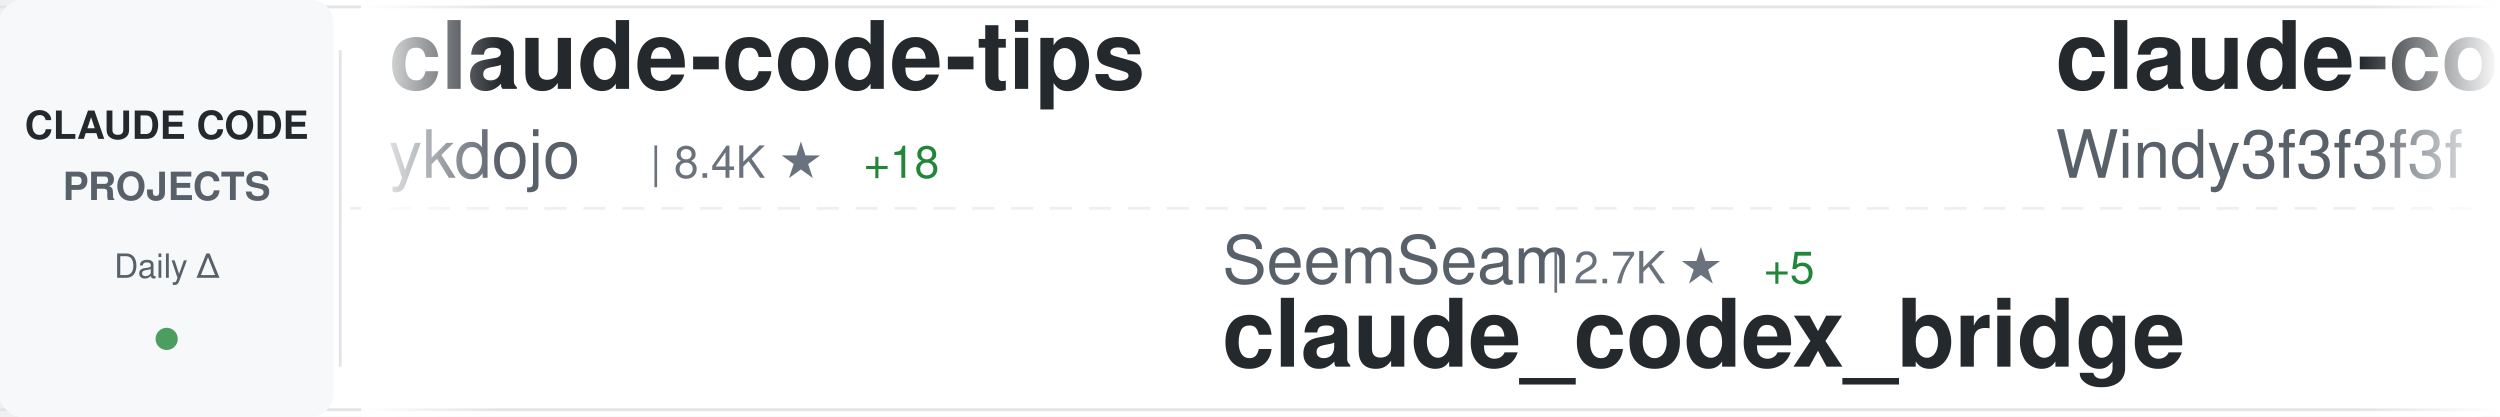
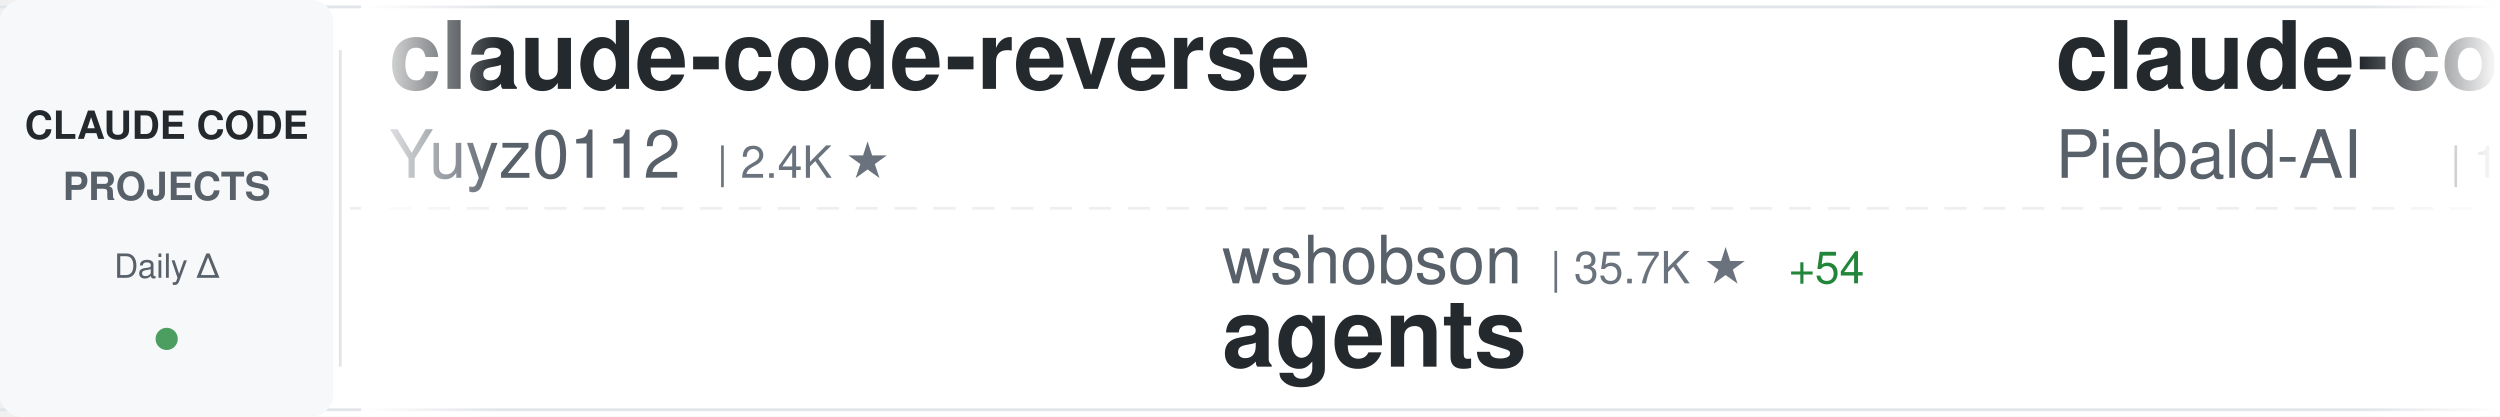
<svg xmlns="http://www.w3.org/2000/svg" width="900" height="150">
  <defs>
    <linearGradient id="awesomeLeftFade" x1="0%" y1="0%" x2="100%" y2="0%">
      <stop offset="0%" style="stop-color:#ffffff;stop-opacity:1" />
      <stop offset="100%" style="stop-color:#ffffff;stop-opacity:0" />
    </linearGradient>
    <linearGradient id="awesomeRightFade" x1="0%" y1="0%" x2="100%" y2="0%">
      <stop offset="0%" style="stop-color:#ffffff;stop-opacity:0" />
      <stop offset="100%" style="stop-color:#ffffff;stop-opacity:1" />
    </linearGradient>
  </defs>
  <rect width="900" height="150" fill="#ffffff" rx="8" />
  <rect x="0" y="2" width="900" height="1" fill="#e1e4e8" />
  <rect x="0" y="147" width="900" height="1" fill="#e1e4e8" />
  <line x1="0" y1="75" x2="900" y2="75" stroke="#e1e4e8" stroke-width="1" stroke-dasharray="8 6" opacity="0.6" />
  <rect x="0" y="0" width="120" height="150" fill="#f6f8fa" rx="8" />
  <text x="60" y="50" font-family="-apple-system, BlinkMacSystemFont, 'Segoe UI', Helvetica, Arial, sans-serif" font-size="14" font-weight="600" fill="#24292e" text-anchor="middle">CLAUDE CODE</text>
  <text x="60" y="72" font-family="-apple-system, BlinkMacSystemFont, 'Segoe UI', Helvetica, Arial, sans-serif" font-size="14" font-weight="600" fill="#586069" text-anchor="middle">PROJECTS</text>
  <text x="60" y="100" font-family="-apple-system, BlinkMacSystemFont, 'Segoe UI', Helvetica, Arial, sans-serif" font-size="12" font-weight="500" fill="#586069" text-anchor="middle">Daily Δ</text>
  <circle cx="60" cy="122" r="4" fill="#22863a" opacity="0.8" />
  <rect x="122" y="18" width="1" height="114" fill="#e1e4e8" />
  <clipPath id="awesomeTickerClip">
    <rect x="130" y="0" width="770" height="150" />
  </clipPath>
  <g clip-path="url(#awesomeTickerClip)">
    <g id="awesomeTickerItems">
      <animateTransform attributeName="transform" attributeType="XML" type="translate" from="0 0" to="-3000 0" dur="54s" repeatCount="indefinite" />
      <g transform="translate(0, 0)">
-         <text x="140" y="32" font-family="-apple-system, BlinkMacSystemFont, 'Segoe UI', Helvetica, Arial, sans-serif" font-size="34" font-weight="600" fill="#24292e">claude-code-tips</text>
-         <text x="140" y="64" font-family="-apple-system, BlinkMacSystemFont, 'Segoe UI', Helvetica, Arial, sans-serif" font-size="24" font-weight="400" fill="#586069">ykdojo</text>
-         <text x="234" y="64" font-family="-apple-system, BlinkMacSystemFont, 'Segoe UI', Helvetica, Arial, sans-serif" font-size="16" font-weight="500" fill="#6a737d">| 8.4K ★</text>
-         <text x="311" y="64" font-family="-apple-system, BlinkMacSystemFont, 'Segoe UI', Helvetica, Arial, sans-serif" font-size="16" font-weight="500" fill="#22863a"> +18</text>
+         <text x="140" y="32" font-family="-apple-system, BlinkMacSystemFont, 'Segoe UI', Helvetica, Arial, sans-serif" font-size="34" font-weight="600" fill="#24292e">claude-code-reverse</text>
+         <text x="140" y="64" font-family="-apple-system, BlinkMacSystemFont, 'Segoe UI', Helvetica, Arial, sans-serif" font-size="24" font-weight="400" fill="#586069">Yuyz0112</text>
+         <text x="258" y="64" font-family="-apple-system, BlinkMacSystemFont, 'Segoe UI', Helvetica, Arial, sans-serif" font-size="16" font-weight="500" fill="#6a737d">| 2.4K ★</text>
      </g>
      <g transform="translate(300, 0)">
-         <text x="140" y="102" font-family="-apple-system, BlinkMacSystemFont, 'Segoe UI', Helvetica, Arial, sans-serif" font-size="24" font-weight="400" fill="#586069">SeemSeam</text>
-         <text x="258" y="102" font-family="-apple-system, BlinkMacSystemFont, 'Segoe UI', Helvetica, Arial, sans-serif" font-size="16" font-weight="500" fill="#6a737d">| 2.7K ★</text>
-         <text x="335" y="102" font-family="-apple-system, BlinkMacSystemFont, 'Segoe UI', Helvetica, Arial, sans-serif" font-size="16" font-weight="500" fill="#22863a"> +5</text>
-         <text x="140" y="132" font-family="-apple-system, BlinkMacSystemFont, 'Segoe UI', Helvetica, Arial, sans-serif" font-size="34" font-weight="600" fill="#24292e">claude_codex_bridge</text>
+         <text x="140" y="102" font-family="-apple-system, BlinkMacSystemFont, 'Segoe UI', Helvetica, Arial, sans-serif" font-size="24" font-weight="400" fill="#586069">wshobson</text>
+         <text x="258" y="102" font-family="-apple-system, BlinkMacSystemFont, 'Segoe UI', Helvetica, Arial, sans-serif" font-size="16" font-weight="500" fill="#6a737d">| 35.7K ★</text>
+         <text x="344" y="102" font-family="-apple-system, BlinkMacSystemFont, 'Segoe UI', Helvetica, Arial, sans-serif" font-size="16" font-weight="500" fill="#22863a"> +54</text>
+         <text x="140" y="132" font-family="-apple-system, BlinkMacSystemFont, 'Segoe UI', Helvetica, Arial, sans-serif" font-size="34" font-weight="600" fill="#24292e">agents</text>
      </g>
      <g transform="translate(600, 0)">
-         <text x="140" y="32" font-family="-apple-system, BlinkMacSystemFont, 'Segoe UI', Helvetica, Arial, sans-serif" font-size="34" font-weight="600" fill="#24292e">claude-code-from-scratch</text>
-         <text x="140" y="64" font-family="-apple-system, BlinkMacSystemFont, 'Segoe UI', Helvetica, Arial, sans-serif" font-size="24" font-weight="400" fill="#586069">Windy3f3f3f3f</text>
-         <text x="318" y="64" font-family="-apple-system, BlinkMacSystemFont, 'Segoe UI', Helvetica, Arial, sans-serif" font-size="16" font-weight="500" fill="#6a737d">| 1.2K ★</text>
-         <text x="395" y="64" font-family="-apple-system, BlinkMacSystemFont, 'Segoe UI', Helvetica, Arial, sans-serif" font-size="16" font-weight="500" fill="#22863a"> +5</text>
+         <text x="140" y="32" font-family="-apple-system, BlinkMacSystemFont, 'Segoe UI', Helvetica, Arial, sans-serif" font-size="34" font-weight="600" fill="#24292e">claude-code-system-promp...</text>
+         <text x="140" y="64" font-family="-apple-system, BlinkMacSystemFont, 'Segoe UI', Helvetica, Arial, sans-serif" font-size="24" font-weight="400" fill="#586069">Piebald-AI</text>
+         <text x="282" y="64" font-family="-apple-system, BlinkMacSystemFont, 'Segoe UI', Helvetica, Arial, sans-serif" font-size="16" font-weight="500" fill="#6a737d">| 10.4K ★</text>
+         <text x="368" y="64" font-family="-apple-system, BlinkMacSystemFont, 'Segoe UI', Helvetica, Arial, sans-serif" font-size="16" font-weight="500" fill="#22863a"> +24</text>
      </g>
      <g transform="translate(900, 0)">
-         <text x="140" y="102" font-family="-apple-system, BlinkMacSystemFont, 'Segoe UI', Helvetica, Arial, sans-serif" font-size="24" font-weight="400" fill="#586069">LING71671</text>
-         <text x="270" y="102" font-family="-apple-system, BlinkMacSystemFont, 'Segoe UI', Helvetica, Arial, sans-serif" font-size="16" font-weight="500" fill="#6a737d">| 847 ★</text>
-         <text x="338" y="102" font-family="-apple-system, BlinkMacSystemFont, 'Segoe UI', Helvetica, Arial, sans-serif" font-size="16" font-weight="500" fill="#22863a"> +1</text>
-         <text x="140" y="132" font-family="-apple-system, BlinkMacSystemFont, 'Segoe UI', Helvetica, Arial, sans-serif" font-size="34" font-weight="600" fill="#24292e">Open-ClaudeCode</text>
+         <text x="140" y="102" font-family="-apple-system, BlinkMacSystemFont, 'Segoe UI', Helvetica, Arial, sans-serif" font-size="24" font-weight="400" fill="#586069">multica-ai</text>
+         <text x="282" y="102" font-family="-apple-system, BlinkMacSystemFont, 'Segoe UI', Helvetica, Arial, sans-serif" font-size="16" font-weight="500" fill="#6a737d">| 140.6K ★</text>
+         <text x="377" y="102" font-family="-apple-system, BlinkMacSystemFont, 'Segoe UI', Helvetica, Arial, sans-serif" font-size="16" font-weight="500" fill="#22863a"> +2.8K</text>
+         <text x="140" y="132" font-family="-apple-system, BlinkMacSystemFont, 'Segoe UI', Helvetica, Arial, sans-serif" font-size="34" font-weight="600" fill="#24292e">andrej-karpathy-skills</text>
      </g>
      <g transform="translate(1200, 0)">
-         <text x="140" y="32" font-family="-apple-system, BlinkMacSystemFont, 'Segoe UI', Helvetica, Arial, sans-serif" font-size="34" font-weight="600" fill="#24292e">Claude-Code-Game-Studios</text>
-         <text x="140" y="64" font-family="-apple-system, BlinkMacSystemFont, 'Segoe UI', Helvetica, Arial, sans-serif" font-size="24" font-weight="400" fill="#586069">Donchitos</text>
-         <text x="270" y="64" font-family="-apple-system, BlinkMacSystemFont, 'Segoe UI', Helvetica, Arial, sans-serif" font-size="16" font-weight="500" fill="#6a737d">| 19.4K ★</text>
-         <text x="356" y="64" font-family="-apple-system, BlinkMacSystemFont, 'Segoe UI', Helvetica, Arial, sans-serif" font-size="16" font-weight="500" fill="#22863a"> +171</text>
+         <text x="140" y="32" font-family="-apple-system, BlinkMacSystemFont, 'Segoe UI', Helvetica, Arial, sans-serif" font-size="34" font-weight="600" fill="#24292e">antigravity-awesome-skil...</text>
+         <text x="140" y="64" font-family="-apple-system, BlinkMacSystemFont, 'Segoe UI', Helvetica, Arial, sans-serif" font-size="24" font-weight="400" fill="#586069">sickn33</text>
+         <text x="246" y="64" font-family="-apple-system, BlinkMacSystemFont, 'Segoe UI', Helvetica, Arial, sans-serif" font-size="16" font-weight="500" fill="#6a737d">| 38.2K ★</text>
+         <text x="332" y="64" font-family="-apple-system, BlinkMacSystemFont, 'Segoe UI', Helvetica, Arial, sans-serif" font-size="16" font-weight="500" fill="#22863a"> +145</text>
      </g>
      <g transform="translate(1500, 0)">
-         <text x="140" y="102" font-family="-apple-system, BlinkMacSystemFont, 'Segoe UI', Helvetica, Arial, sans-serif" font-size="24" font-weight="400" fill="#586069">ponponon</text>
-         <text x="258" y="102" font-family="-apple-system, BlinkMacSystemFont, 'Segoe UI', Helvetica, Arial, sans-serif" font-size="16" font-weight="500" fill="#6a737d">| 2.2K ★</text>
-         <text x="335" y="102" font-family="-apple-system, BlinkMacSystemFont, 'Segoe UI', Helvetica, Arial, sans-serif" font-size="16" font-weight="500" fill="#22863a"> +1</text>
-         <text x="140" y="132" font-family="-apple-system, BlinkMacSystemFont, 'Segoe UI', Helvetica, Arial, sans-serif" font-size="34" font-weight="600" fill="#24292e">claude_code_src</text>
+         <text x="140" y="102" font-family="-apple-system, BlinkMacSystemFont, 'Segoe UI', Helvetica, Arial, sans-serif" font-size="24" font-weight="400" fill="#586069">nicedreamzapp</text>
+         <text x="318" y="102" font-family="-apple-system, BlinkMacSystemFont, 'Segoe UI', Helvetica, Arial, sans-serif" font-size="16" font-weight="500" fill="#6a737d">| 2.6K ★</text>
+         <text x="395" y="102" font-family="-apple-system, BlinkMacSystemFont, 'Segoe UI', Helvetica, Arial, sans-serif" font-size="16" font-weight="500" fill="#22863a"> +6</text>
+         <text x="140" y="132" font-family="-apple-system, BlinkMacSystemFont, 'Segoe UI', Helvetica, Arial, sans-serif" font-size="34" font-weight="600" fill="#24292e">claude-code-local</text>
      </g>
      <g transform="translate(1800, 0)">
-         <text x="140" y="32" font-family="-apple-system, BlinkMacSystemFont, 'Segoe UI', Helvetica, Arial, sans-serif" font-size="34" font-weight="600" fill="#24292e">collection-claude-code-s...</text>
-         <text x="140" y="64" font-family="-apple-system, BlinkMacSystemFont, 'Segoe UI', Helvetica, Arial, sans-serif" font-size="24" font-weight="400" fill="#586069">chauncygu</text>
-         <text x="270" y="64" font-family="-apple-system, BlinkMacSystemFont, 'Segoe UI', Helvetica, Arial, sans-serif" font-size="16" font-weight="500" fill="#6a737d">| 2.5K ★</text>
-         <text x="347" y="64" font-family="-apple-system, BlinkMacSystemFont, 'Segoe UI', Helvetica, Arial, sans-serif" font-size="16" font-weight="500" fill="#22863a"> +7</text>
+         <text x="140" y="32" font-family="-apple-system, BlinkMacSystemFont, 'Segoe UI', Helvetica, Arial, sans-serif" font-size="34" font-weight="600" fill="#24292e">claude-code-from-source</text>
+         <text x="140" y="64" font-family="-apple-system, BlinkMacSystemFont, 'Segoe UI', Helvetica, Arial, sans-serif" font-size="24" font-weight="400" fill="#586069">alejandrobalderas</text>
+         <text x="366" y="64" font-family="-apple-system, BlinkMacSystemFont, 'Segoe UI', Helvetica, Arial, sans-serif" font-size="16" font-weight="500" fill="#6a737d">| 2.0K ★</text>
+         <text x="443" y="64" font-family="-apple-system, BlinkMacSystemFont, 'Segoe UI', Helvetica, Arial, sans-serif" font-size="16" font-weight="500" fill="#22863a"> +40</text>
      </g>
      <g transform="translate(2100, 0)">
-         <text x="140" y="102" font-family="-apple-system, BlinkMacSystemFont, 'Segoe UI', Helvetica, Arial, sans-serif" font-size="24" font-weight="400" fill="#586069">Pimzino</text>
-         <text x="246" y="102" font-family="-apple-system, BlinkMacSystemFont, 'Segoe UI', Helvetica, Arial, sans-serif" font-size="16" font-weight="500" fill="#6a737d">| 3.7K ★</text>
-         <text x="140" y="132" font-family="-apple-system, BlinkMacSystemFont, 'Segoe UI', Helvetica, Arial, sans-serif" font-size="34" font-weight="600" fill="#24292e">claude-code-spec-workflo...</text>
+         <text x="140" y="102" font-family="-apple-system, BlinkMacSystemFont, 'Segoe UI', Helvetica, Arial, sans-serif" font-size="24" font-weight="400" fill="#586069">lorryjovens-hub</text>
+         <text x="342" y="102" font-family="-apple-system, BlinkMacSystemFont, 'Segoe UI', Helvetica, Arial, sans-serif" font-size="16" font-weight="500" fill="#6a737d">| 1.6K ★</text>
+         <text x="419" y="102" font-family="-apple-system, BlinkMacSystemFont, 'Segoe UI', Helvetica, Arial, sans-serif" font-size="16" font-weight="500" fill="#22863a"> +3</text>
+         <text x="140" y="132" font-family="-apple-system, BlinkMacSystemFont, 'Segoe UI', Helvetica, Arial, sans-serif" font-size="34" font-weight="600" fill="#24292e">claude-code-rust</text>
      </g>
      <g transform="translate(2400, 0)">
-         <text x="140" y="32" font-family="-apple-system, BlinkMacSystemFont, 'Segoe UI', Helvetica, Arial, sans-serif" font-size="34" font-weight="600" fill="#24292e">claude-code-source-code-...</text>
-         <text x="140" y="64" font-family="-apple-system, BlinkMacSystemFont, 'Segoe UI', Helvetica, Arial, sans-serif" font-size="24" font-weight="400" fill="#586069">ghuntley</text>
-         <text x="258" y="64" font-family="-apple-system, BlinkMacSystemFont, 'Segoe UI', Helvetica, Arial, sans-serif" font-size="16" font-weight="500" fill="#6a737d">| 978 ★</text>
+         <text x="140" y="32" font-family="-apple-system, BlinkMacSystemFont, 'Segoe UI', Helvetica, Arial, sans-serif" font-size="34" font-weight="600" fill="#24292e">cc-switch</text>
+         <text x="140" y="64" font-family="-apple-system, BlinkMacSystemFont, 'Segoe UI', Helvetica, Arial, sans-serif" font-size="24" font-weight="400" fill="#586069">farion1231</text>
+         <text x="282" y="64" font-family="-apple-system, BlinkMacSystemFont, 'Segoe UI', Helvetica, Arial, sans-serif" font-size="16" font-weight="500" fill="#6a737d">| 76.4K ★</text>
+         <text x="368" y="64" font-family="-apple-system, BlinkMacSystemFont, 'Segoe UI', Helvetica, Arial, sans-serif" font-size="16" font-weight="500" fill="#22863a"> +915</text>
      </g>
      <g transform="translate(2700, 0)">
-         <text x="140" y="102" font-family="-apple-system, BlinkMacSystemFont, 'Segoe UI', Helvetica, Arial, sans-serif" font-size="24" font-weight="400" fill="#586069">zstmfhy</text>
-         <text x="246" y="102" font-family="-apple-system, BlinkMacSystemFont, 'Segoe UI', Helvetica, Arial, sans-serif" font-size="16" font-weight="500" fill="#6a737d">| 190 ★</text>
-         <text x="140" y="132" font-family="-apple-system, BlinkMacSystemFont, 'Segoe UI', Helvetica, Arial, sans-serif" font-size="34" font-weight="600" fill="#24292e">Claude-code</text>
+         <text x="140" y="102" font-family="-apple-system, BlinkMacSystemFont, 'Segoe UI', Helvetica, Arial, sans-serif" font-size="24" font-weight="400" fill="#586069">hangsman</text>
+         <text x="258" y="102" font-family="-apple-system, BlinkMacSystemFont, 'Segoe UI', Helvetica, Arial, sans-serif" font-size="16" font-weight="500" fill="#6a737d">| 780 ★</text>
+         <text x="140" y="132" font-family="-apple-system, BlinkMacSystemFont, 'Segoe UI', Helvetica, Arial, sans-serif" font-size="34" font-weight="600" fill="#24292e">claude-code-source</text>
      </g>
      <g transform="translate(3000, 0)">
-         <text x="140" y="32" font-family="-apple-system, BlinkMacSystemFont, 'Segoe UI', Helvetica, Arial, sans-serif" font-size="34" font-weight="600" fill="#24292e">claude-code-tips</text>
-         <text x="140" y="64" font-family="-apple-system, BlinkMacSystemFont, 'Segoe UI', Helvetica, Arial, sans-serif" font-size="24" font-weight="400" fill="#586069">ykdojo</text>
-         <text x="234" y="64" font-family="-apple-system, BlinkMacSystemFont, 'Segoe UI', Helvetica, Arial, sans-serif" font-size="16" font-weight="500" fill="#6a737d">| 8.4K ★</text>
-         <text x="311" y="64" font-family="-apple-system, BlinkMacSystemFont, 'Segoe UI', Helvetica, Arial, sans-serif" font-size="16" font-weight="500" fill="#22863a"> +18</text>
+         <text x="140" y="32" font-family="-apple-system, BlinkMacSystemFont, 'Segoe UI', Helvetica, Arial, sans-serif" font-size="34" font-weight="600" fill="#24292e">claude-code-reverse</text>
+         <text x="140" y="64" font-family="-apple-system, BlinkMacSystemFont, 'Segoe UI', Helvetica, Arial, sans-serif" font-size="24" font-weight="400" fill="#586069">Yuyz0112</text>
+         <text x="258" y="64" font-family="-apple-system, BlinkMacSystemFont, 'Segoe UI', Helvetica, Arial, sans-serif" font-size="16" font-weight="500" fill="#6a737d">| 2.4K ★</text>
      </g>
      <g transform="translate(3300, 0)">
-         <text x="140" y="102" font-family="-apple-system, BlinkMacSystemFont, 'Segoe UI', Helvetica, Arial, sans-serif" font-size="24" font-weight="400" fill="#586069">SeemSeam</text>
-         <text x="258" y="102" font-family="-apple-system, BlinkMacSystemFont, 'Segoe UI', Helvetica, Arial, sans-serif" font-size="16" font-weight="500" fill="#6a737d">| 2.7K ★</text>
-         <text x="335" y="102" font-family="-apple-system, BlinkMacSystemFont, 'Segoe UI', Helvetica, Arial, sans-serif" font-size="16" font-weight="500" fill="#22863a"> +5</text>
-         <text x="140" y="132" font-family="-apple-system, BlinkMacSystemFont, 'Segoe UI', Helvetica, Arial, sans-serif" font-size="34" font-weight="600" fill="#24292e">claude_codex_bridge</text>
+         <text x="140" y="102" font-family="-apple-system, BlinkMacSystemFont, 'Segoe UI', Helvetica, Arial, sans-serif" font-size="24" font-weight="400" fill="#586069">wshobson</text>
+         <text x="258" y="102" font-family="-apple-system, BlinkMacSystemFont, 'Segoe UI', Helvetica, Arial, sans-serif" font-size="16" font-weight="500" fill="#6a737d">| 35.7K ★</text>
+         <text x="344" y="102" font-family="-apple-system, BlinkMacSystemFont, 'Segoe UI', Helvetica, Arial, sans-serif" font-size="16" font-weight="500" fill="#22863a"> +54</text>
+         <text x="140" y="132" font-family="-apple-system, BlinkMacSystemFont, 'Segoe UI', Helvetica, Arial, sans-serif" font-size="34" font-weight="600" fill="#24292e">agents</text>
      </g>
      <g transform="translate(3600, 0)">
-         <text x="140" y="32" font-family="-apple-system, BlinkMacSystemFont, 'Segoe UI', Helvetica, Arial, sans-serif" font-size="34" font-weight="600" fill="#24292e">claude-code-from-scratch</text>
-         <text x="140" y="64" font-family="-apple-system, BlinkMacSystemFont, 'Segoe UI', Helvetica, Arial, sans-serif" font-size="24" font-weight="400" fill="#586069">Windy3f3f3f3f</text>
-         <text x="318" y="64" font-family="-apple-system, BlinkMacSystemFont, 'Segoe UI', Helvetica, Arial, sans-serif" font-size="16" font-weight="500" fill="#6a737d">| 1.2K ★</text>
-         <text x="395" y="64" font-family="-apple-system, BlinkMacSystemFont, 'Segoe UI', Helvetica, Arial, sans-serif" font-size="16" font-weight="500" fill="#22863a"> +5</text>
+         <text x="140" y="32" font-family="-apple-system, BlinkMacSystemFont, 'Segoe UI', Helvetica, Arial, sans-serif" font-size="34" font-weight="600" fill="#24292e">claude-code-system-promp...</text>
+         <text x="140" y="64" font-family="-apple-system, BlinkMacSystemFont, 'Segoe UI', Helvetica, Arial, sans-serif" font-size="24" font-weight="400" fill="#586069">Piebald-AI</text>
+         <text x="282" y="64" font-family="-apple-system, BlinkMacSystemFont, 'Segoe UI', Helvetica, Arial, sans-serif" font-size="16" font-weight="500" fill="#6a737d">| 10.4K ★</text>
+         <text x="368" y="64" font-family="-apple-system, BlinkMacSystemFont, 'Segoe UI', Helvetica, Arial, sans-serif" font-size="16" font-weight="500" fill="#22863a"> +24</text>
      </g>
      <g transform="translate(3900, 0)">
-         <text x="140" y="102" font-family="-apple-system, BlinkMacSystemFont, 'Segoe UI', Helvetica, Arial, sans-serif" font-size="24" font-weight="400" fill="#586069">LING71671</text>
-         <text x="270" y="102" font-family="-apple-system, BlinkMacSystemFont, 'Segoe UI', Helvetica, Arial, sans-serif" font-size="16" font-weight="500" fill="#6a737d">| 847 ★</text>
-         <text x="338" y="102" font-family="-apple-system, BlinkMacSystemFont, 'Segoe UI', Helvetica, Arial, sans-serif" font-size="16" font-weight="500" fill="#22863a"> +1</text>
-         <text x="140" y="132" font-family="-apple-system, BlinkMacSystemFont, 'Segoe UI', Helvetica, Arial, sans-serif" font-size="34" font-weight="600" fill="#24292e">Open-ClaudeCode</text>
+         <text x="140" y="102" font-family="-apple-system, BlinkMacSystemFont, 'Segoe UI', Helvetica, Arial, sans-serif" font-size="24" font-weight="400" fill="#586069">multica-ai</text>
+         <text x="282" y="102" font-family="-apple-system, BlinkMacSystemFont, 'Segoe UI', Helvetica, Arial, sans-serif" font-size="16" font-weight="500" fill="#6a737d">| 140.6K ★</text>
+         <text x="377" y="102" font-family="-apple-system, BlinkMacSystemFont, 'Segoe UI', Helvetica, Arial, sans-serif" font-size="16" font-weight="500" fill="#22863a"> +2.8K</text>
+         <text x="140" y="132" font-family="-apple-system, BlinkMacSystemFont, 'Segoe UI', Helvetica, Arial, sans-serif" font-size="34" font-weight="600" fill="#24292e">andrej-karpathy-skills</text>
      </g>
    </g>
  </g>
  <rect x="130" y="0" width="50" height="150" fill="url(#awesomeLeftFade)" />
  <rect x="850" y="0" width="50" height="150" fill="url(#awesomeRightFade)" />
</svg>
